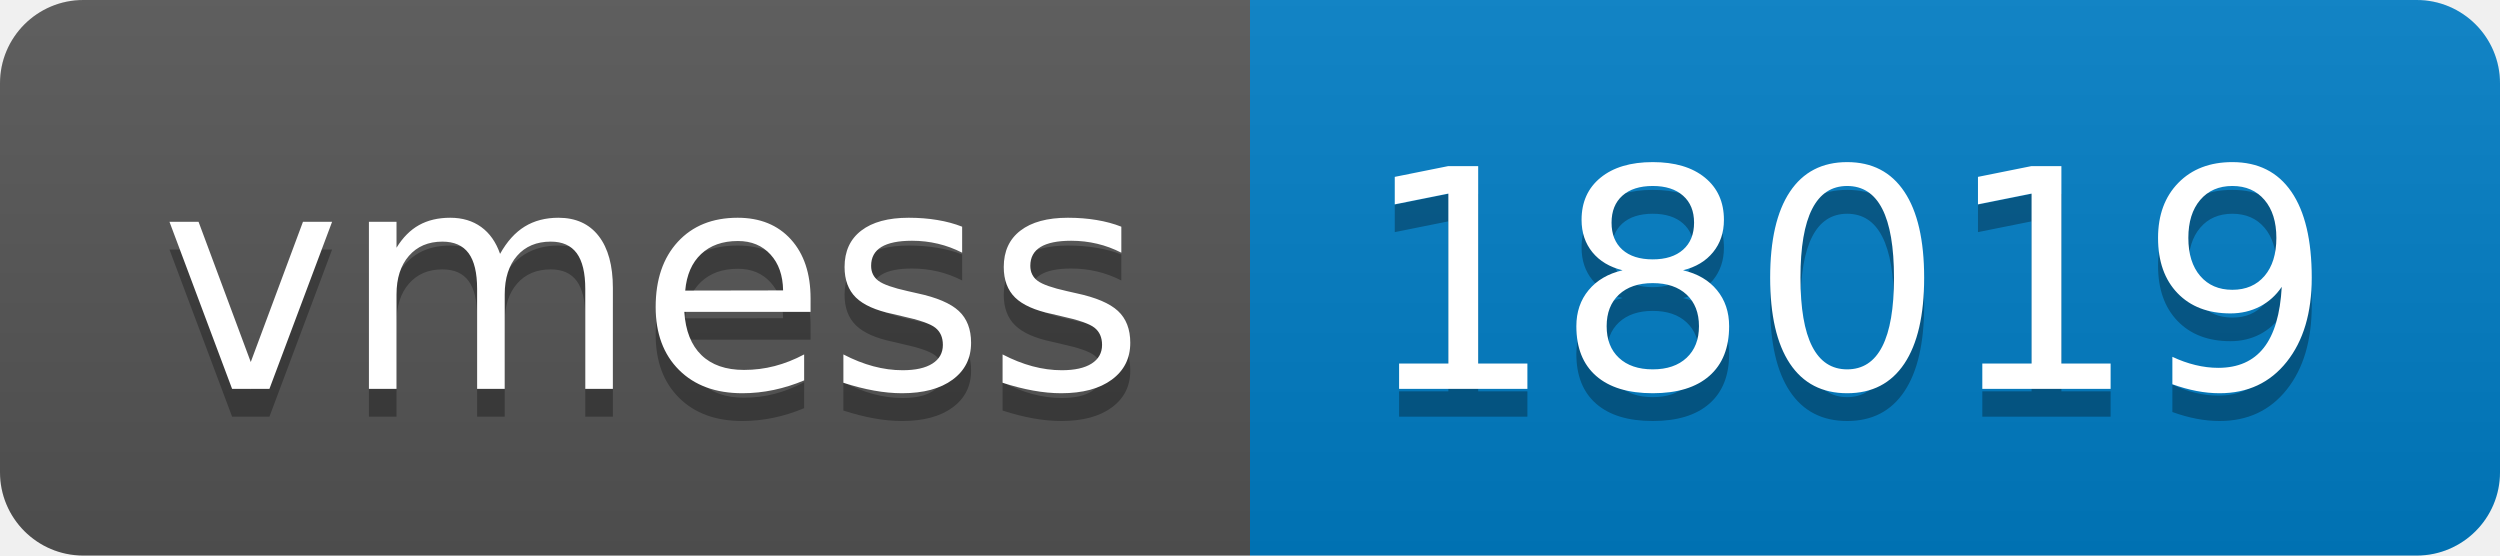
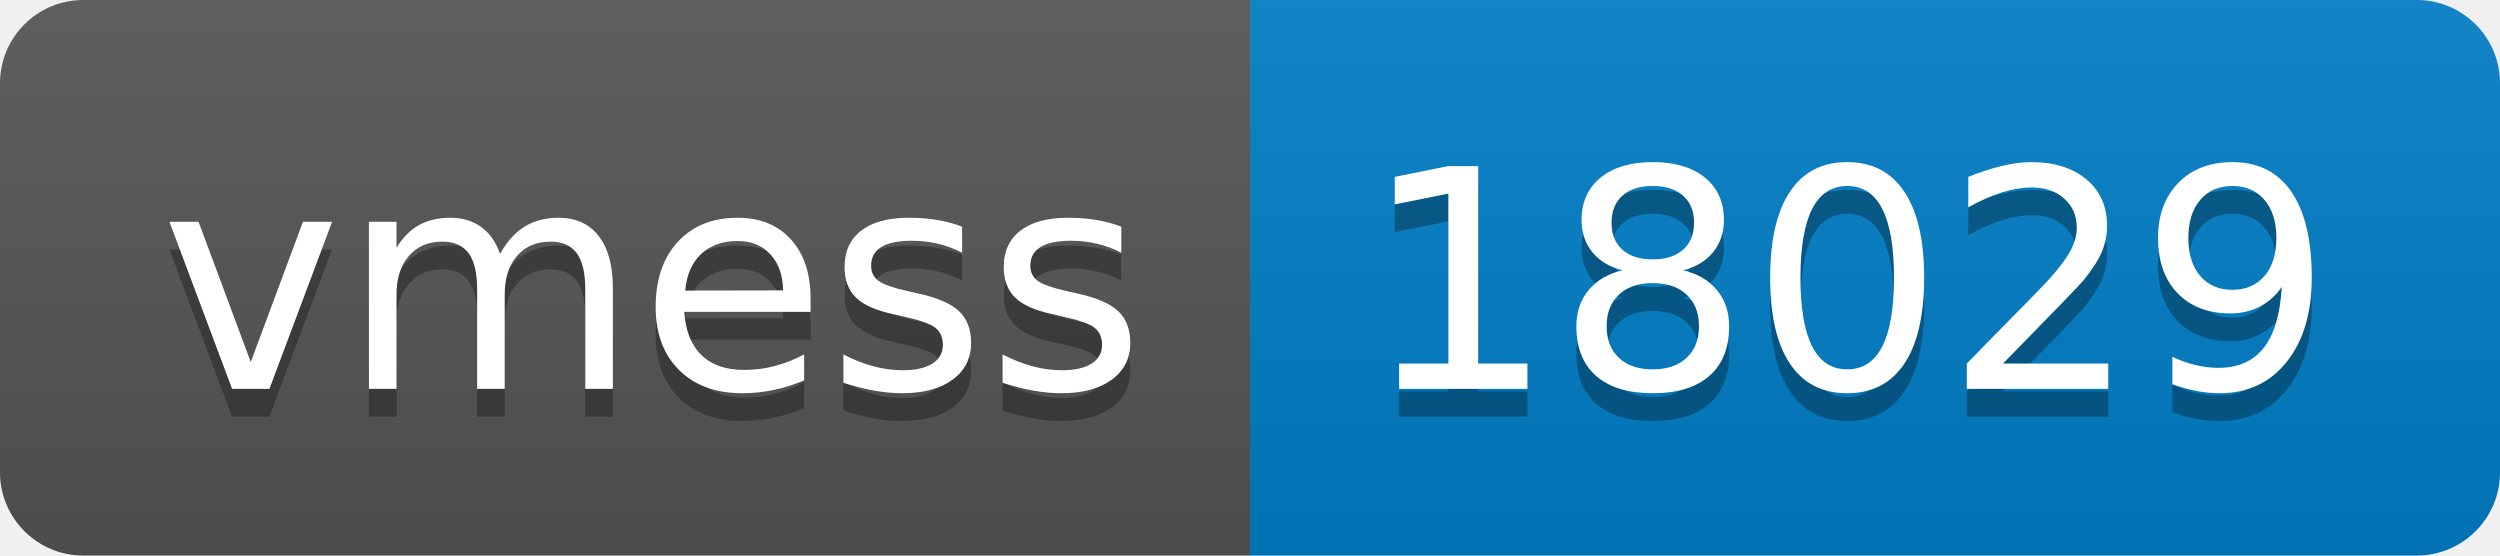
- <svg xmlns="http://www.w3.org/2000/svg" width="90" height="20" role="img" aria-label="vmess: 18019">
+ <svg xmlns="http://www.w3.org/2000/svg" width="90" height="20" role="img" aria-label="vmess: 18029">
  <linearGradient id="s" x2="0" y2="100%">
    <stop offset="0" stop-color="#bbb" stop-opacity=".1" />
    <stop offset="1" stop-opacity=".1" />
  </linearGradient>
  <clipPath id="r">
    <rect width="90" height="20" rx="3" fill="#fff" />
  </clipPath>
  <g clip-path="url(#r)">
    <rect width="45" height="20" fill="#555" />
    <rect x="45" width="45" height="20" fill="#007ec6" />
    <rect width="90" height="20" fill="url(#s)" />
  </g>
  <g fill="#fff" text-anchor="middle" font-family="Verdana,Geneva,DejaVu Sans,sans-serif" text-rendering="geometricPrecision" font-size="110">
    <text aria-hidden="true" x="235" y="150" fill="#010101" fill-opacity=".3" transform="scale(.1)" textLength="350">vmess</text>
    <text x="235" y="140" transform="scale(.1)" fill="#fff" textLength="350">vmess</text>
-     <text aria-hidden="true" x="665" y="150" fill="#010101" fill-opacity=".3" transform="scale(.1)" textLength="350">18019</text>
-     <text x="665" y="140" transform="scale(.1)" fill="#fff" textLength="350">18019</text>
+     <text aria-hidden="true" x="665" y="150" fill="#010101" fill-opacity=".3" transform="scale(.1)" textLength="350">18029</text>
+     <text x="665" y="140" transform="scale(.1)" fill="#fff" textLength="350">18029</text>
  </g>
</svg>
